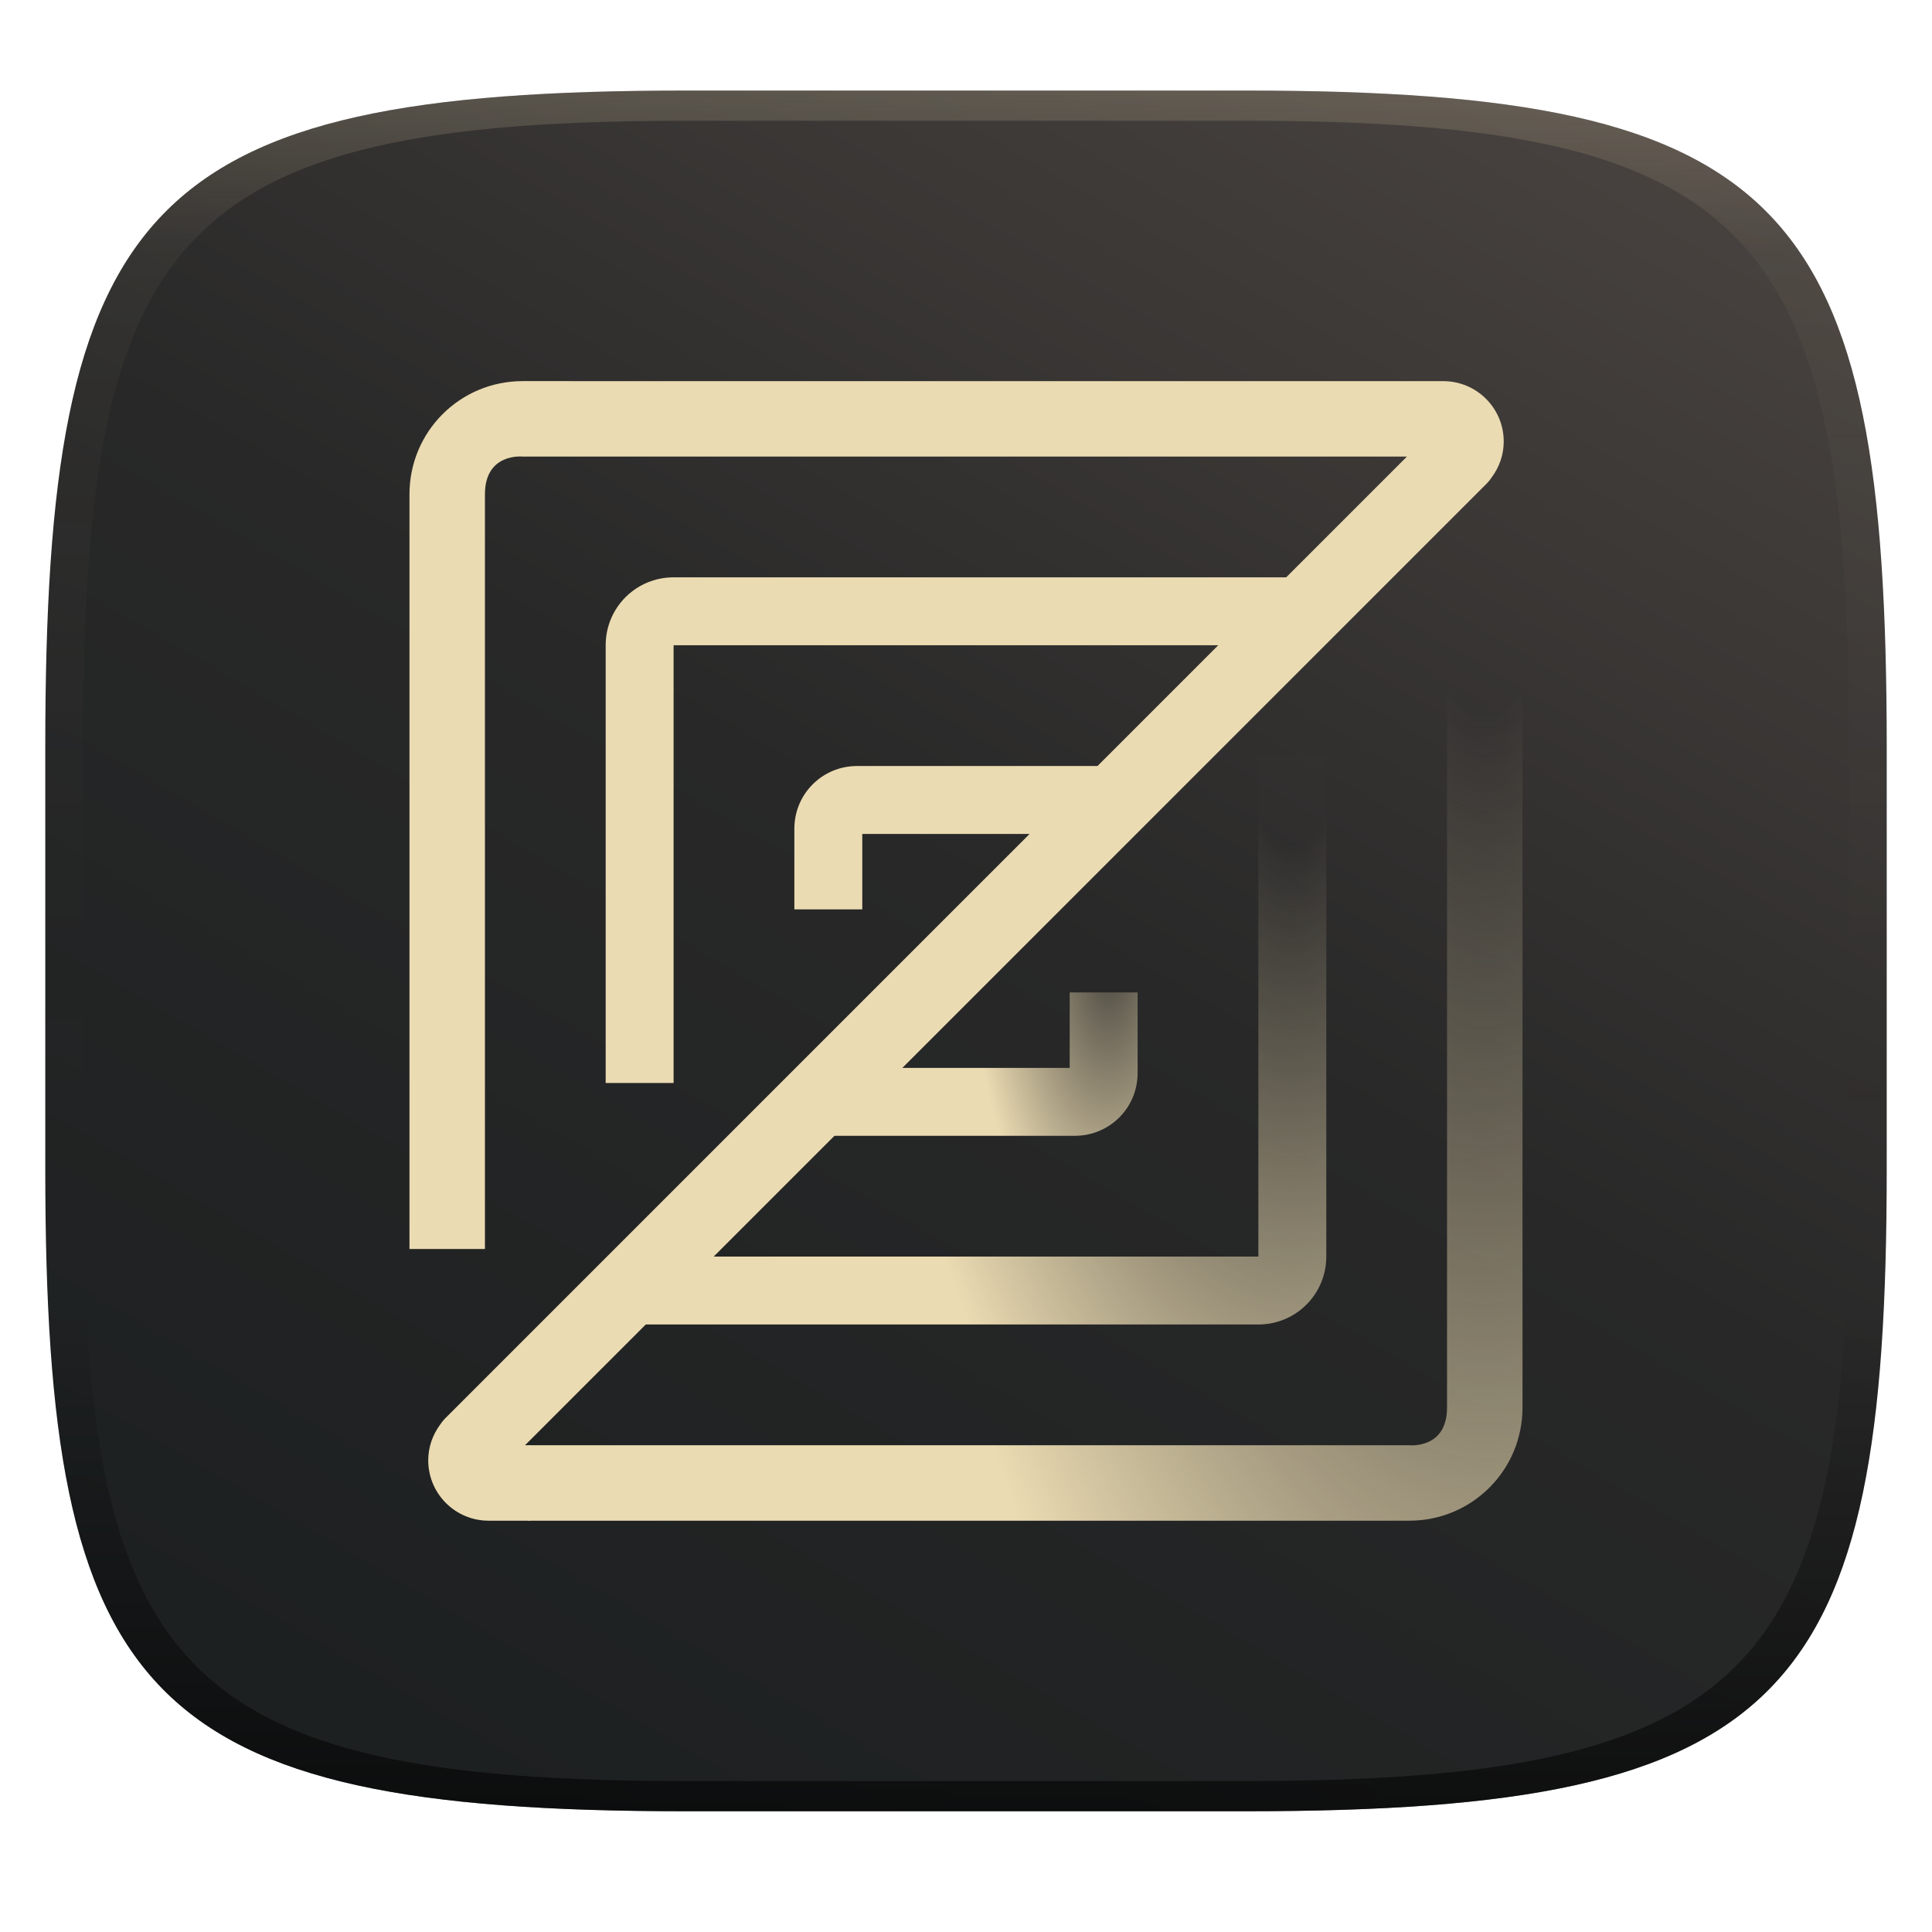
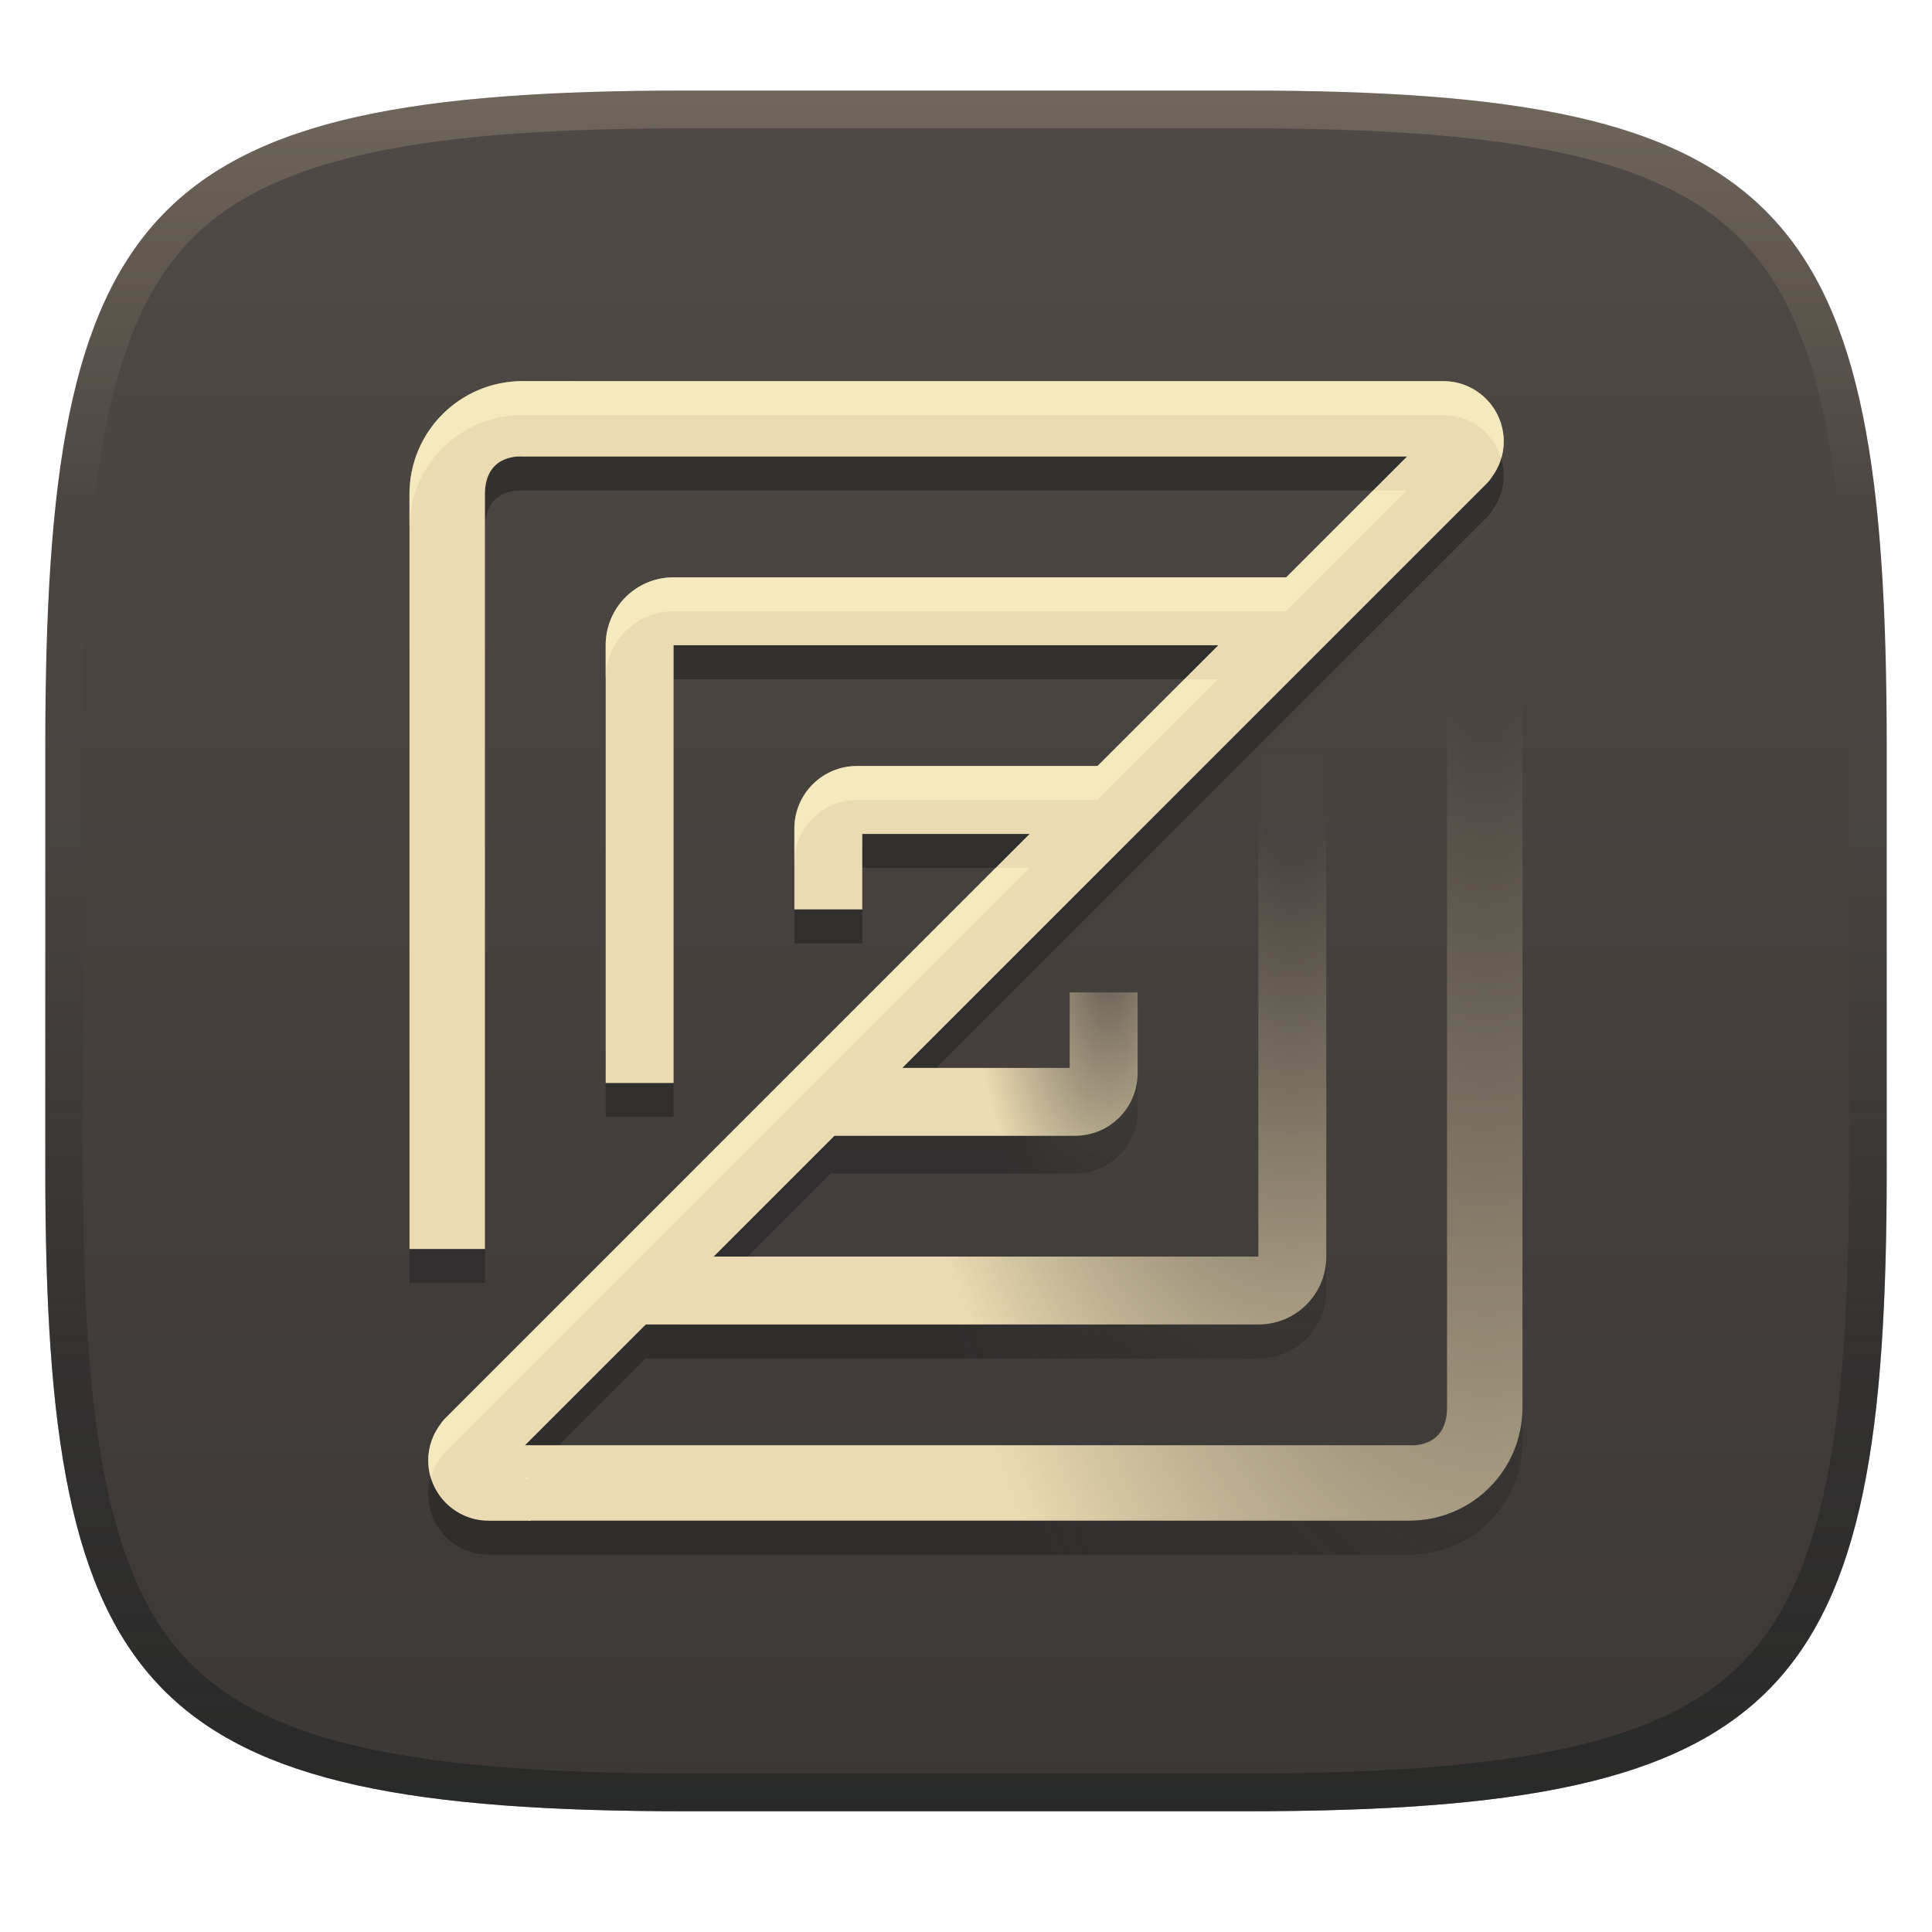
- <svg xmlns="http://www.w3.org/2000/svg" width="256" height="256" version="1.1" xml:space="preserve">
+ <svg xmlns="http://www.w3.org/2000/svg" width="256" height="256" version="1.1">
  <defs>
-     <linearGradient id="linearGradient31" x1=".5" x2=".5" y2="1" gradientTransform="matrix(244,0,0,228,5.986,12)" gradientUnits="userSpaceOnUse">
+     <linearGradient id="linearGradient6" x1="140" x2="140" y1="12" y2="240" gradientUnits="userSpaceOnUse">
+       <stop stop-color="#504945" offset="0" />
+       <stop stop-color="#3c3836" offset="1" />
+     </linearGradient>
+     <linearGradient id="linearGradient10" x1="128" x2="128" y1="12" y2="240" gradientUnits="userSpaceOnUse">
      <stop stop-color="#ebdbb2" stop-opacity=".2" offset="0" />
-       <stop stop-color="#ebdbb2" stop-opacity=".05" offset=".1" />
-       <stop stop-opacity="0" offset=".704" />
-       <stop stop-opacity=".396" offset=".897" />
-       <stop stop-opacity=".604" offset="1" />
+       <stop stop-color="#ebdbb2" stop-opacity="0" offset=".247" />
+       <stop stop-color="#1d2021" stop-opacity=".05" offset=".505" />
+       <stop stop-color="#1d2021" stop-opacity=".396" offset=".753" />
+       <stop stop-color="#1d2021" stop-opacity=".604" offset="1" />
    </linearGradient>
-     <linearGradient id="linearGradient6" x1="219.65" x2="68.472" y1="-19.307" y2="240" gradientUnits="userSpaceOnUse">
-       <stop stop-color="#504945" offset="0" />
-       <stop stop-color="#282828" offset=".546" />
-       <stop stop-color="#1d2021" offset="1" />
-     </linearGradient>
+     <radialGradient id="radialGradient31" cx="89.5" cy="170.86" r="45.371" gradientTransform="matrix(-1.2396 0 0 -2.5677 282.19 538.71)" gradientUnits="userSpaceOnUse">
+       <stop stop-color="#ebdbb2" stop-opacity=".004" offset=".102" />
+       <stop stop-color="#ebdbb2" offset="1" />
+     </radialGradient>
    <radialGradient id="radialGradient29" cx="119.82" cy="248.02" r="20.085" gradientTransform="matrix(-.89262 0 0 -1.9553 253.95 612.19)" gradientUnits="userSpaceOnUse">
      <stop stop-color="#ebdbb2" stop-opacity=".178" offset="0" />
-       <stop stop-color="#ebdbb2" offset="1" />
-     </radialGradient>
-     <radialGradient id="radialGradient31" cx="89.5" cy="170.86" r="45.371" gradientTransform="matrix(-1.2396 0 0 -2.5677 282.19 538.71)" gradientUnits="userSpaceOnUse">
-       <stop stop-color="#ebdbb2" stop-opacity=".004" offset=".102" />
      <stop stop-color="#ebdbb2" offset="1" />
    </radialGradient>
    <radialGradient id="radialGradient33" cx="57.052" cy="213.79" r="65.871" gradientTransform="matrix(-1.2409 0 0 -2.9376 267.54 703.01)" gradientUnits="userSpaceOnUse">
      <stop stop-color="#ebdbb2" stop-opacity="0" offset=".102" />
      <stop stop-color="#ebdbb2" offset="1" />
    </radialGradient>
+     <radialGradient id="radialGradient31-0-3" cx="89.5" cy="170.86" r="45.371" gradientTransform="matrix(-1.2396 0 0 -2.5677 282.19 543.21)" gradientUnits="userSpaceOnUse">
+       <stop stop-color="#282828" stop-opacity="0" offset=".102" />
+       <stop stop-color="#282828" offset="1" />
+     </radialGradient>
+     <radialGradient id="radialGradient29-0-0" cx="119.82" cy="248.02" r="20.085" gradientTransform="matrix(-.89262 0 0 -1.9553 253.95 617.19)" gradientUnits="userSpaceOnUse">
+       <stop stop-color="#282828" stop-opacity="0" offset="0" />
+       <stop stop-color="#282828" offset="1" />
+     </radialGradient>
+     <radialGradient id="radialGradient33-11-1" cx="57.052" cy="213.79" r="65.871" gradientTransform="matrix(-1.2409 0 0 -2.9376 267.54 707.51)" gradientUnits="userSpaceOnUse">
+       <stop stop-color="#282828" stop-opacity="0" offset=".102" />
+       <stop stop-color="#282828" offset="1" />
+     </radialGradient>
  </defs>
  <path d="m165 12c72 0 85 15 85 87v56c0 70-13 85-85 85h-74c-72 0-85-15-85-85v-56c0-72 13-87 85-87z" fill="url(#linearGradient6)" style="isolation:isolate" />
-   <path d="m69.257 50.5c-8.31 0-15 6.69-15 15v100h10v-100c0-5.54 5-5 5-5h117.17l-16 16h-81.172c-4.986 0-9 4.014-9 9v58h9v-58h72.172l-16 16h-31.859c-4.606 0-8.312 3.707-8.312 8.312v10.688h9v-10h22.172l-77.465 77.465c-0.236 0.242-0.448 0.507-0.631 0.791-0.986 1.33-1.59 2.961-1.59 4.744 0 4.418 3.582 8 8 8h5.514v-10h-0.686l127.46-127.46c0.236-0.242 0.448-0.507 0.631-0.791 0.986-1.33 1.59-2.961 1.59-4.744 0-4.418-3.582-8-8-8z" fill="#ebdbb2" stroke-linecap="round" stroke-linejoin="round" stroke-width="3" style="paint-order:markers fill stroke" />
+   <path d="m69.258 55c-8.31 0-15 6.69-15 15v100h10v-100c0-5.54 5-5 5-5h117.17l-16 16h-81.172c-4.986 0-9 4.014-9 9v58h9v-58h72.172l-16 16h-31.859c-4.606 0-8.312 3.707-8.312 8.312v10.688h9v-10h22.172l-77.465 77.465c-0.236 0.242-0.448 0.507-0.631 0.791-0.986 1.33-1.59 2.961-1.59 4.744 0 4.418 3.582 8 8 8h5.514v-10h-0.686l127.46-127.46c0.236-0.242 0.448-0.507 0.631-0.791 0.986-1.33 1.59-2.961 1.59-4.744 0-4.418-3.582-8-8-8z" fill="#282828" opacity=".7" stroke-linecap="round" stroke-linejoin="round" stroke-width="3" style="paint-order:markers fill stroke" />
+   <path d="m69.258 50.5c-8.31 0-15 6.69-15 15v100h10v-100c0-5.54 5-5 5-5h117.17l-16 16h-81.172c-4.986 0-9 4.014-9 9v58h9v-58h72.172l-16 16h-31.859c-4.606 0-8.312 3.707-8.312 8.312v10.688h9v-10h22.172l-77.465 77.465c-0.236 0.242-0.448 0.507-0.631 0.791-0.986 1.33-1.59 2.961-1.59 4.744 0 4.418 3.582 8 8 8h5.514v-10h-0.686l127.46-127.46c0.236-0.242 0.448-0.507 0.631-0.791 0.986-1.33 1.59-2.961 1.59-4.744 0-4.418-3.582-8-8-8z" fill="#ebdbb2" stroke-linecap="round" stroke-linejoin="round" stroke-width="3" style="paint-order:markers fill stroke" />
+   <path d="m69.258 50.5c-8.31 0-15 6.69-15 15v4.5c0-8.31 6.69-15 15-15l121.99 0.006c3.631 0 6.696 2.418 7.674 5.732 0.211-0.707 0.326-1.455 0.326-2.232 0-4.418-3.582-8-8-8zm112.67 14.5-11.5 11.5h-81.172c-4.986 0-9 4.014-9 9v4.5c0-4.986 4.014-9 9-9h81.172l16-16zm-25 25-11.5 11.5h-31.857c-4.606 0-8.312 3.707-8.312 8.312v4.5c0-4.606 3.707-8.312 8.312-8.312h31.857l16-16zm-24.998 25-72.965 72.965c-0.236 0.242-0.448 0.507-0.631 0.791-0.986 1.33-1.59 2.961-1.59 4.744 0 0.787 0.112 1.549 0.324 2.268 0.273-0.915 0.709-1.762 1.266-2.512 0.183-0.284 0.394-0.549 0.631-0.791l77.465-77.465zm-61.672 80.314-0.686 0.686h0.686z" fill="#fbf1c7" opacity=".6" style="paint-order:markers fill stroke" />
  <path d="m191.74 75v111.5c0 5.54-5 5-5 5h-116.74v10h116.74c8.31 0 15-6.69 15-15v-111.5z" fill="url(#radialGradient33)" stroke-linecap="round" stroke-linejoin="round" stroke-width="3" style="paint-order:markers fill stroke" />
-   <path d="m91 12c-72 0-85 15-85 87v56c0 70 13 85 85 85h74c72 0 85-15 85-85v-56c0-72-13-87-85-87zm0 4h74c68 0 80 15 80 83v56c0 66-12 81-80 81h-74c-68 0-80-15-80-81v-56c0-68 12-83 80-83z" fill="url(#linearGradient31)" style="isolation:isolate" />
+   <path d="m201.74 186.5c0 8.31-6.69 15-15 15h-116.48v4.5h116.48c8.31 0 15-6.69 15-15z" fill="url(#radialGradient33-11-1)" opacity=".7" style="paint-order:markers fill stroke" />
+   <path d="m150.74 142.19c0 4.606-3.707 8.312-8.312 8.312h-27.356l-5 5h32.356c4.606 0 8.312-3.707 8.312-8.312z" fill="url(#radialGradient29-0-0)" opacity=".7" style="paint-order:markers fill stroke" />
  <path d="m141.74 131.5v10h-23.875l-8.576 9h33.138c4.606 0 8.312-3.707 8.312-8.312v-10.688z" fill="url(#radialGradient29)" stroke-linecap="round" stroke-linejoin="round" stroke-width="3" style="paint-order:markers fill stroke" />
+   <path d="m175.74 166.5c0 4.986-4.014 9-9 9h-76.669l-4.5 4.5h81.169c4.986 0 9-4.014 9-9z" fill="url(#radialGradient31-0-3)" opacity=".7" style="paint-order:markers fill stroke" />
  <path d="m166.74 100v66.5h-75.05l-9 9h84.05c4.986 0 9-4.014 9-9v-66.5z" fill="url(#radialGradient31)" stroke-linecap="round" stroke-linejoin="round" stroke-width="3" style="paint-order:markers fill stroke" />
+   <path d="m91 12c-72 0-85 15-85 87v56c0 70 13 85 85 85h74c72 0 85-15 85-85v-56c0-72-13-87-85-87zm0 5h74c35.653 0 55.307 3.945 65.895 14.965 10.588 11.02 14.105 31.336 14.105 67.035v56c0 34.69-3.494 54.457-14.07 65.25-10.577 10.793-30.277 14.75-65.93 14.75h-74c-35.653 0-55.353-3.957-65.93-14.75-10.577-10.793-14.07-30.56-14.07-65.25v-56c0-35.699 3.518-56.015 14.105-67.035 10.588-11.02 30.242-14.965 65.895-14.965z" fill="url(#linearGradient10)" style="isolation:isolate" />
</svg>
